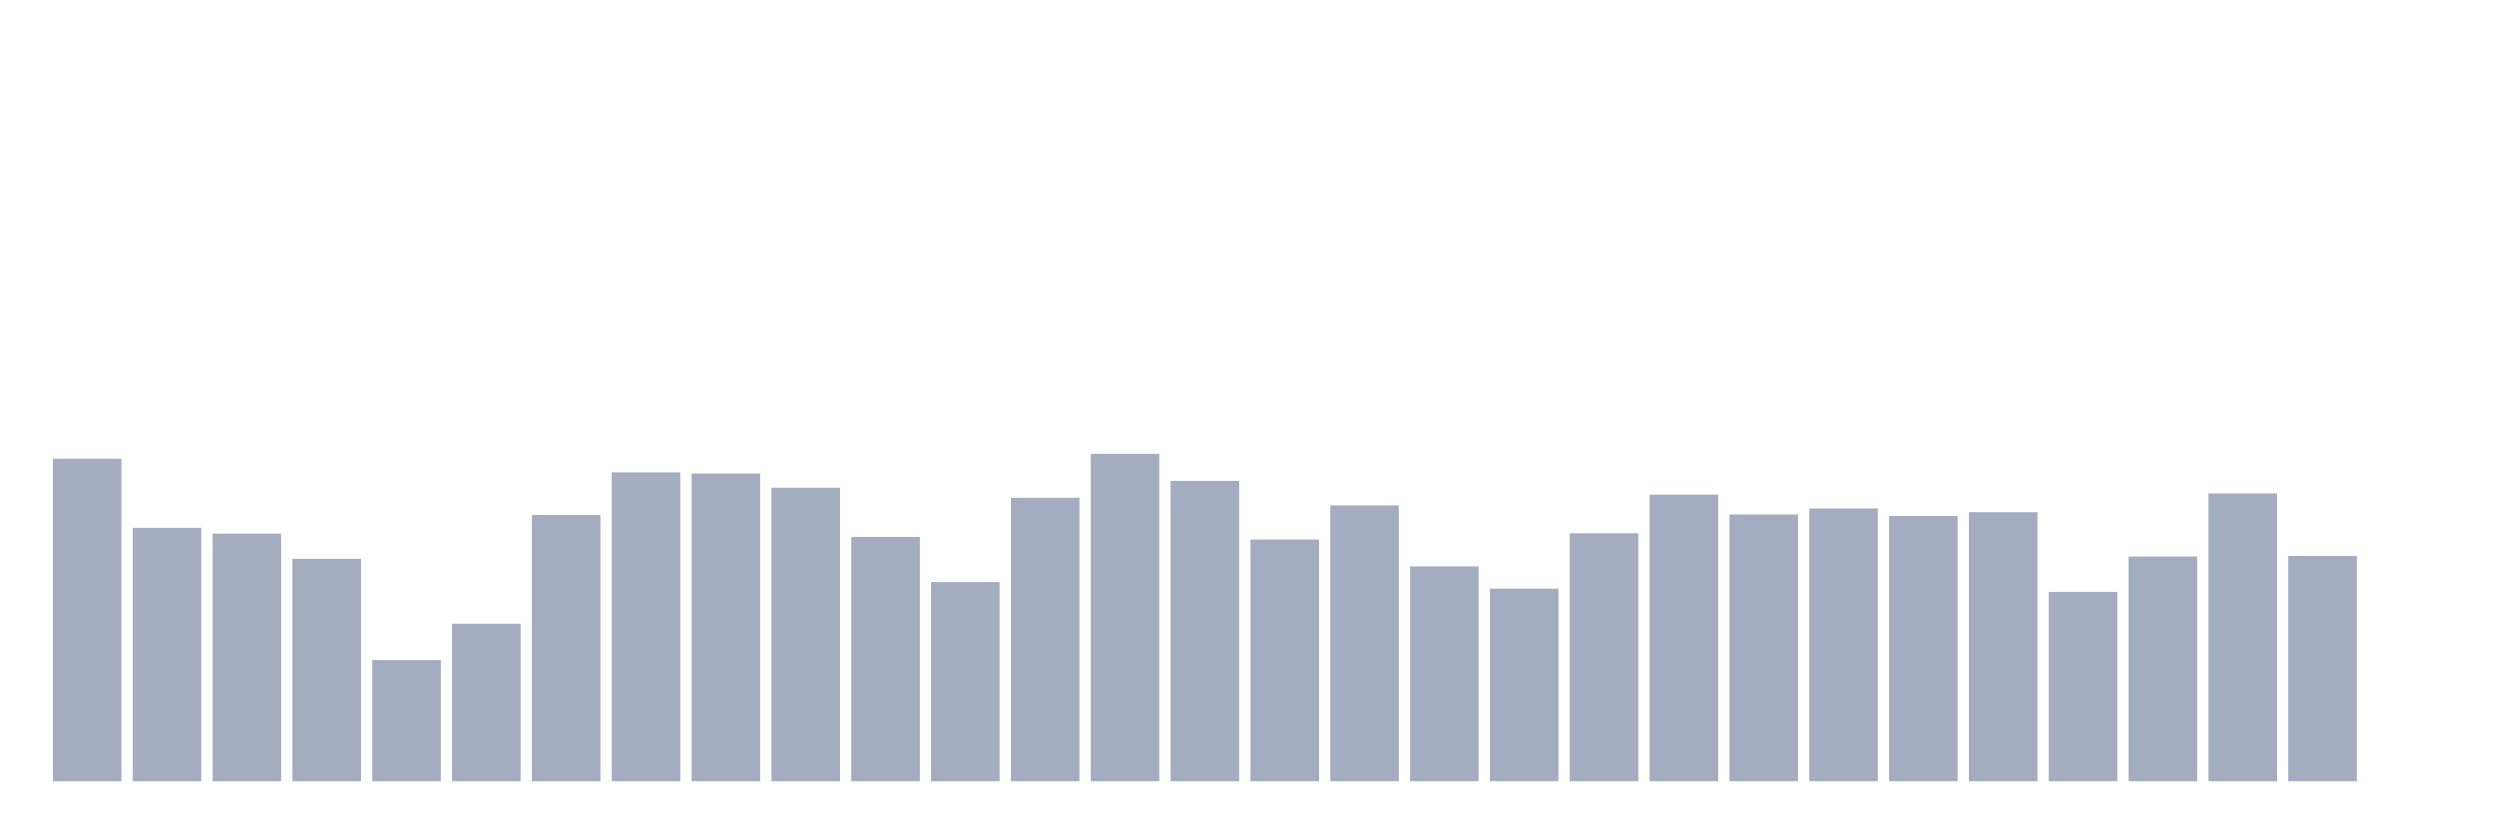
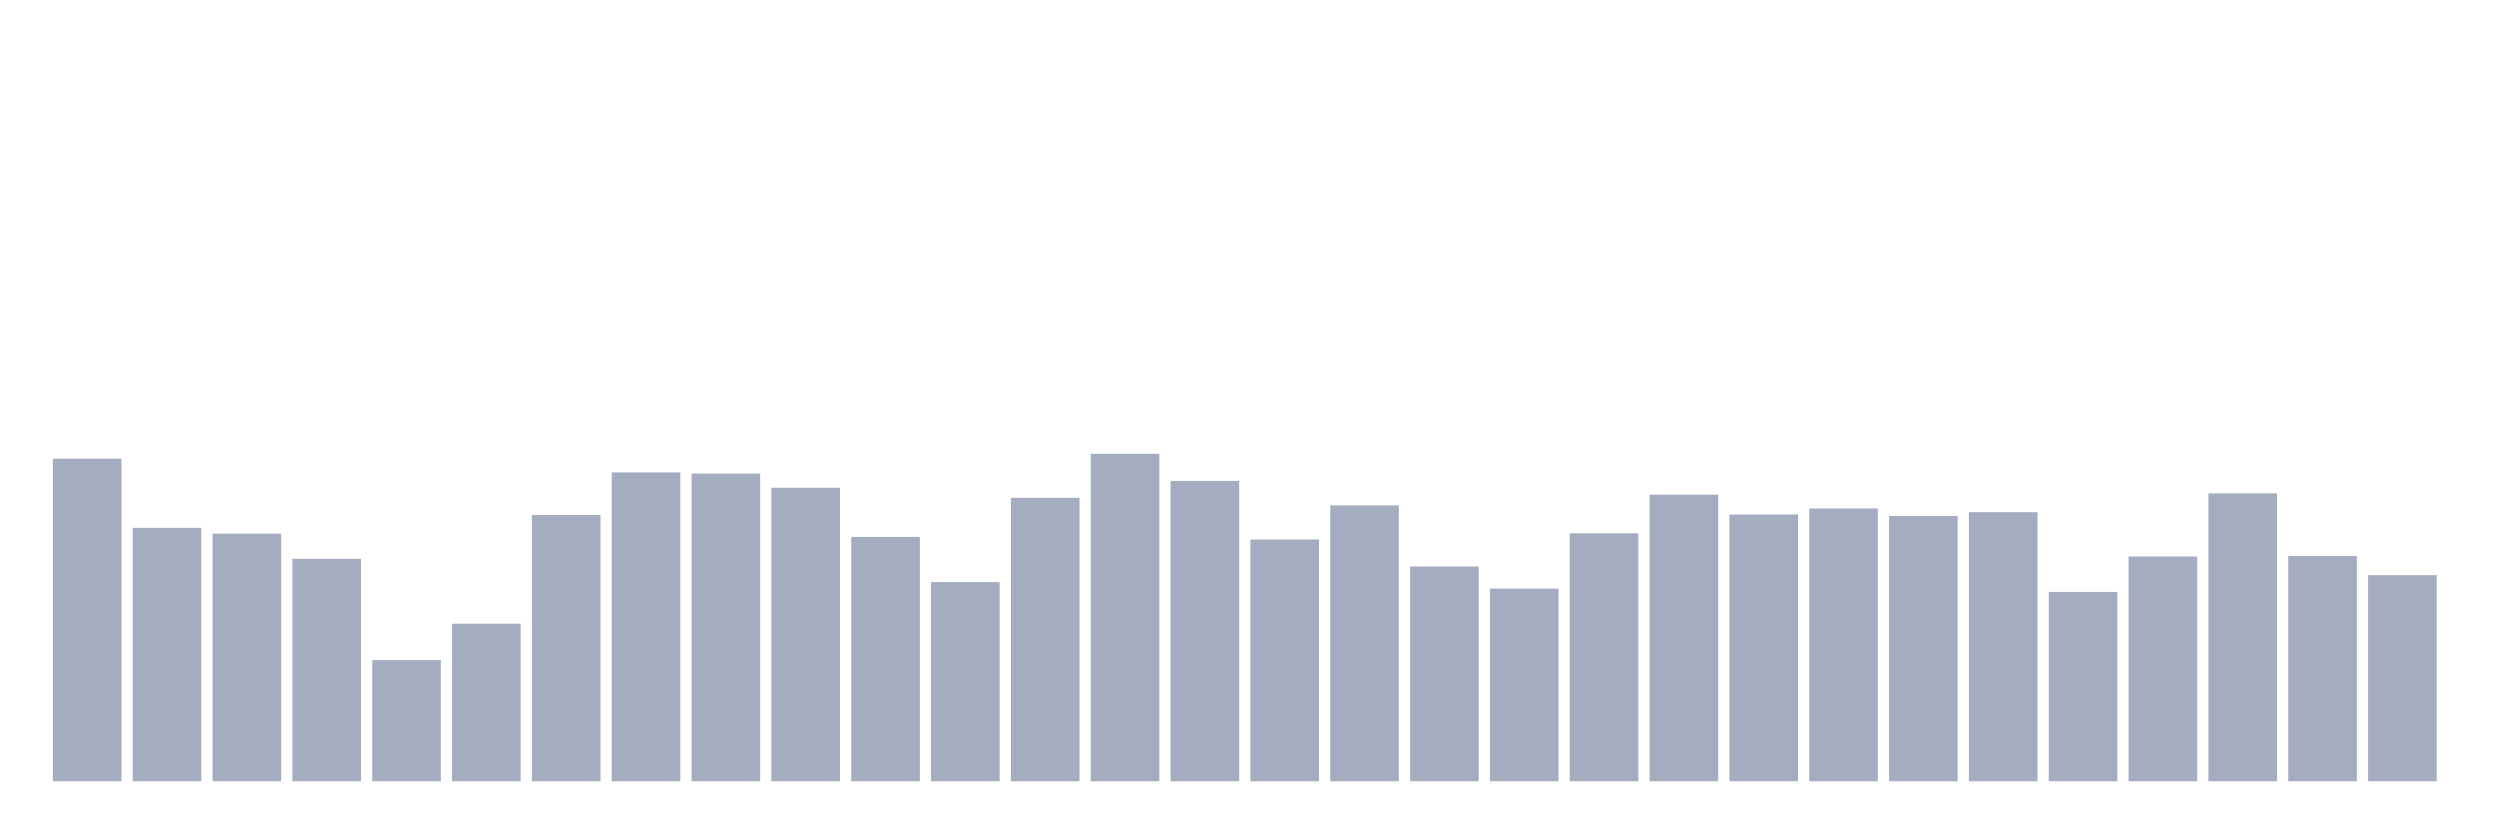
<svg xmlns="http://www.w3.org/2000/svg" viewBox="0 0 480 160">
  <g transform="translate(10,10)">
    <rect class="bar" x="0.153" width="13.175" y="78.07" height="61.93" fill="rgb(164,173,192)" />
    <rect class="bar" x="15.482" width="13.175" y="91.345" height="48.655" fill="rgb(164,173,192)" />
    <rect class="bar" x="30.81" width="13.175" y="92.461" height="47.539" fill="rgb(164,173,192)" />
    <rect class="bar" x="46.138" width="13.175" y="97.297" height="42.703" fill="rgb(164,173,192)" />
    <rect class="bar" x="61.466" width="13.175" y="116.739" height="23.261" fill="rgb(164,173,192)" />
    <rect class="bar" x="76.794" width="13.175" y="109.757" height="30.243" fill="rgb(164,173,192)" />
    <rect class="bar" x="92.123" width="13.175" y="88.885" height="51.115" fill="rgb(164,173,192)" />
    <rect class="bar" x="107.451" width="13.175" y="80.702" height="59.298" fill="rgb(164,173,192)" />
    <rect class="bar" x="122.779" width="13.175" y="80.931" height="59.069" fill="rgb(164,173,192)" />
    <rect class="bar" x="138.107" width="13.175" y="83.649" height="56.351" fill="rgb(164,173,192)" />
    <rect class="bar" x="153.436" width="13.175" y="93.091" height="46.909" fill="rgb(164,173,192)" />
    <rect class="bar" x="168.764" width="13.175" y="101.76" height="38.24" fill="rgb(164,173,192)" />
    <rect class="bar" x="184.092" width="13.175" y="85.58" height="54.42" fill="rgb(164,173,192)" />
    <rect class="bar" x="199.42" width="13.175" y="77.14" height="62.86" fill="rgb(164,173,192)" />
    <rect class="bar" x="214.748" width="13.175" y="82.333" height="57.667" fill="rgb(164,173,192)" />
    <rect class="bar" x="230.077" width="13.175" y="93.592" height="46.408" fill="rgb(164,173,192)" />
    <rect class="bar" x="245.405" width="13.175" y="87.039" height="52.961" fill="rgb(164,173,192)" />
    <rect class="bar" x="260.733" width="13.175" y="98.756" height="41.244" fill="rgb(164,173,192)" />
    <rect class="bar" x="276.061" width="13.175" y="103.019" height="36.981" fill="rgb(164,173,192)" />
    <rect class="bar" x="291.39" width="13.175" y="92.39" height="47.61" fill="rgb(164,173,192)" />
    <rect class="bar" x="306.718" width="13.175" y="84.965" height="55.035" fill="rgb(164,173,192)" />
    <rect class="bar" x="322.046" width="13.175" y="88.785" height="51.215" fill="rgb(164,173,192)" />
    <rect class="bar" x="337.374" width="13.175" y="87.626" height="52.374" fill="rgb(164,173,192)" />
    <rect class="bar" x="352.702" width="13.175" y="89.071" height="50.929" fill="rgb(164,173,192)" />
    <rect class="bar" x="368.031" width="13.175" y="88.341" height="51.659" fill="rgb(164,173,192)" />
    <rect class="bar" x="383.359" width="13.175" y="103.649" height="36.351" fill="rgb(164,173,192)" />
    <rect class="bar" x="398.687" width="13.175" y="96.853" height="43.147" fill="rgb(164,173,192)" />
    <rect class="bar" x="414.015" width="13.175" y="84.736" height="55.264" fill="rgb(164,173,192)" />
    <rect class="bar" x="429.344" width="13.175" y="96.739" height="43.261" fill="rgb(164,173,192)" />
-     <rect class="bar" x="444.672" width="13.175" y="140" height="0" fill="rgb(164,173,192)" />
+     <rect class="bar" x="444.672" width="13.175" y="100.43" height="39.57" fill="rgb(164,173,192)" />
  </g>
</svg>
